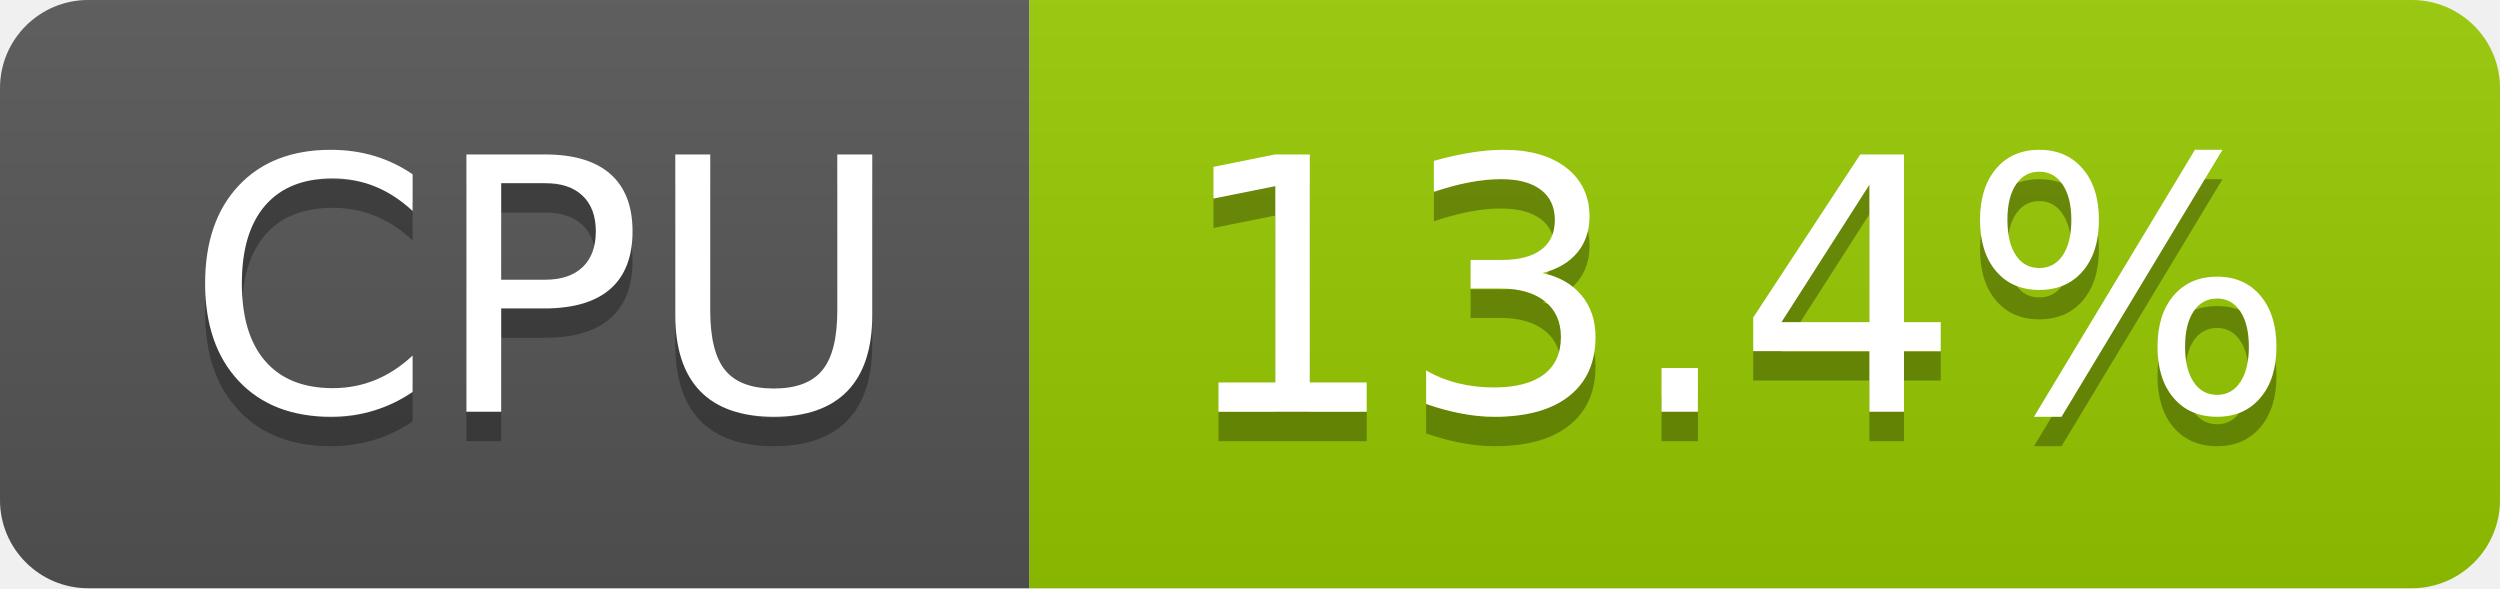
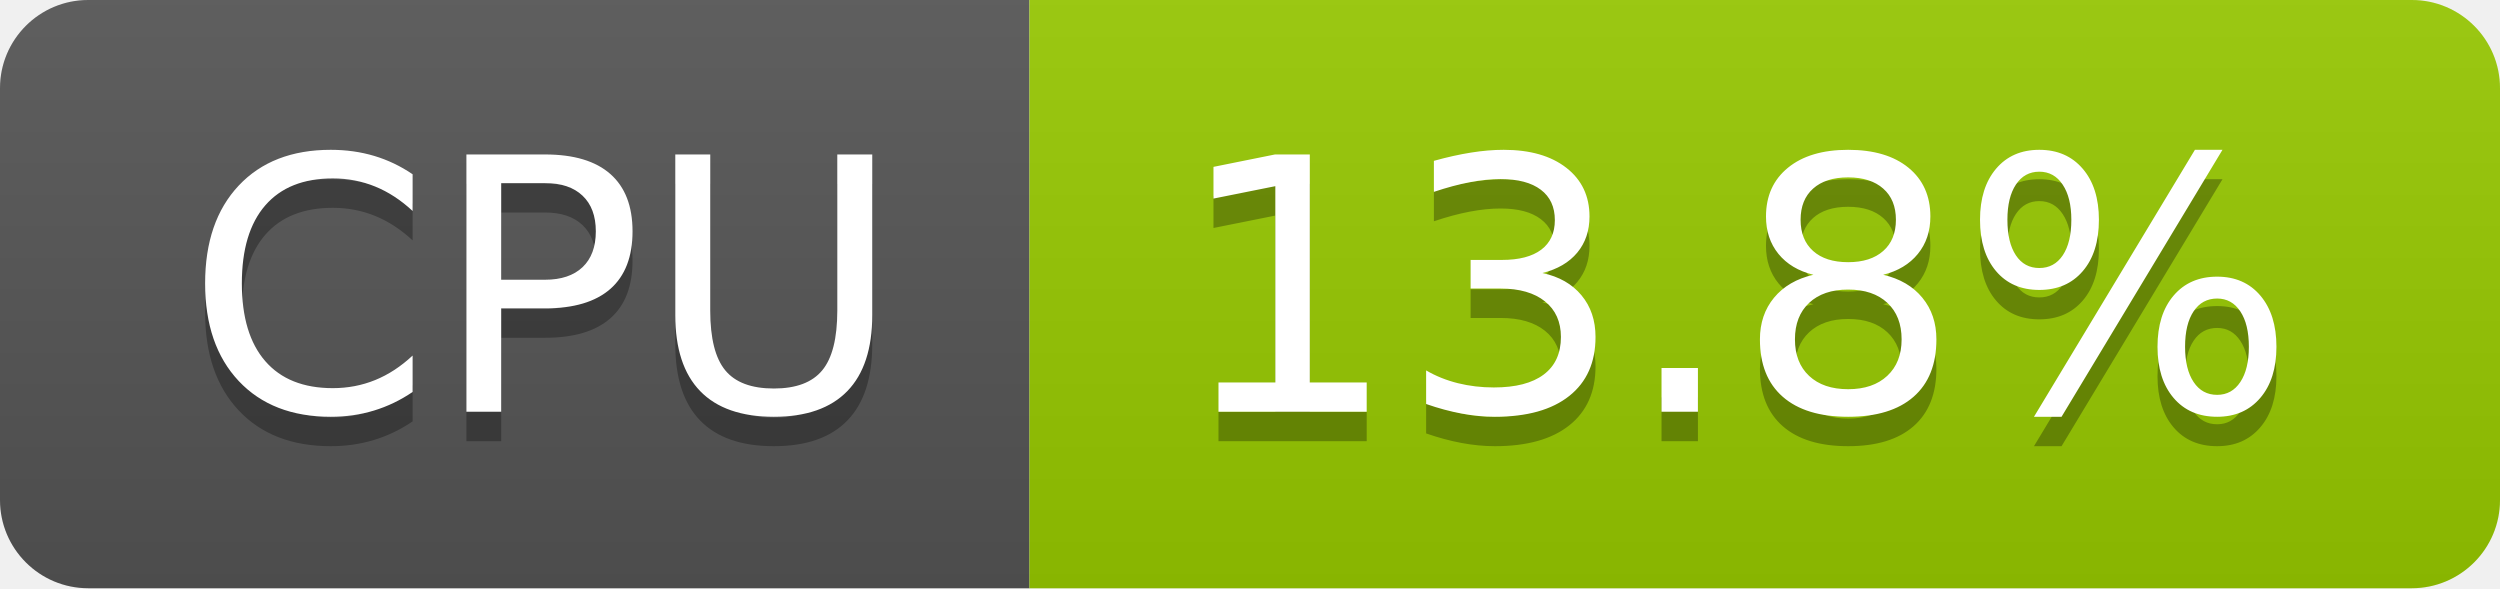
- <svg xmlns="http://www.w3.org/2000/svg" width="85" height="20" role="img" aria-label="CPU: 13.4%">
+ <svg xmlns="http://www.w3.org/2000/svg" width="85" height="20" role="img" aria-label="CPU: 13.8%">
  <linearGradient id="s" x2="0" y2="100%">
    <stop offset="0" stop-color="#bbb" stop-opacity=".1" />
    <stop offset="1" stop-opacity=".1" />
  </linearGradient>
  <clipPath id="r">
    <rect width="85" height="20" rx="3" fill="#fff" />
  </clipPath>
  <g clip-path="url(#r)">
    <rect width="35" height="20" fill="#555" />
    <rect x="35" width="50" height="20" fill="#97ca00" />
    <rect width="85" height="20" fill="url(#s)" />
  </g>
  <g fill="#fff" text-anchor="middle" font-family="Verdana,Geneva,DejaVu Sans,sans-serif" text-rendering="geometricPrecision" font-size="120">
    <text aria-hidden="true" x="185" y="150" fill="#010101" fill-opacity=".3" transform="scale(.1)" textLength="247">CPU</text>
    <text x="185" y="140" transform="scale(.1)" fill="#fff" textLength="247">CPU</text>
-     <text aria-hidden="true" x="590" y="150" fill="#010101" fill-opacity=".3" transform="scale(.1)" textLength="390">13.4%</text>
-     <text x="590" y="140" transform="scale(.1)" fill="#fff" textLength="390">13.4%</text>
+     <text aria-hidden="true" x="590" y="150" fill="#010101" fill-opacity=".3" transform="scale(.1)" textLength="390">13.8%</text>
+     <text x="590" y="140" transform="scale(.1)" fill="#fff" textLength="390">13.8%</text>
  </g>
</svg>
